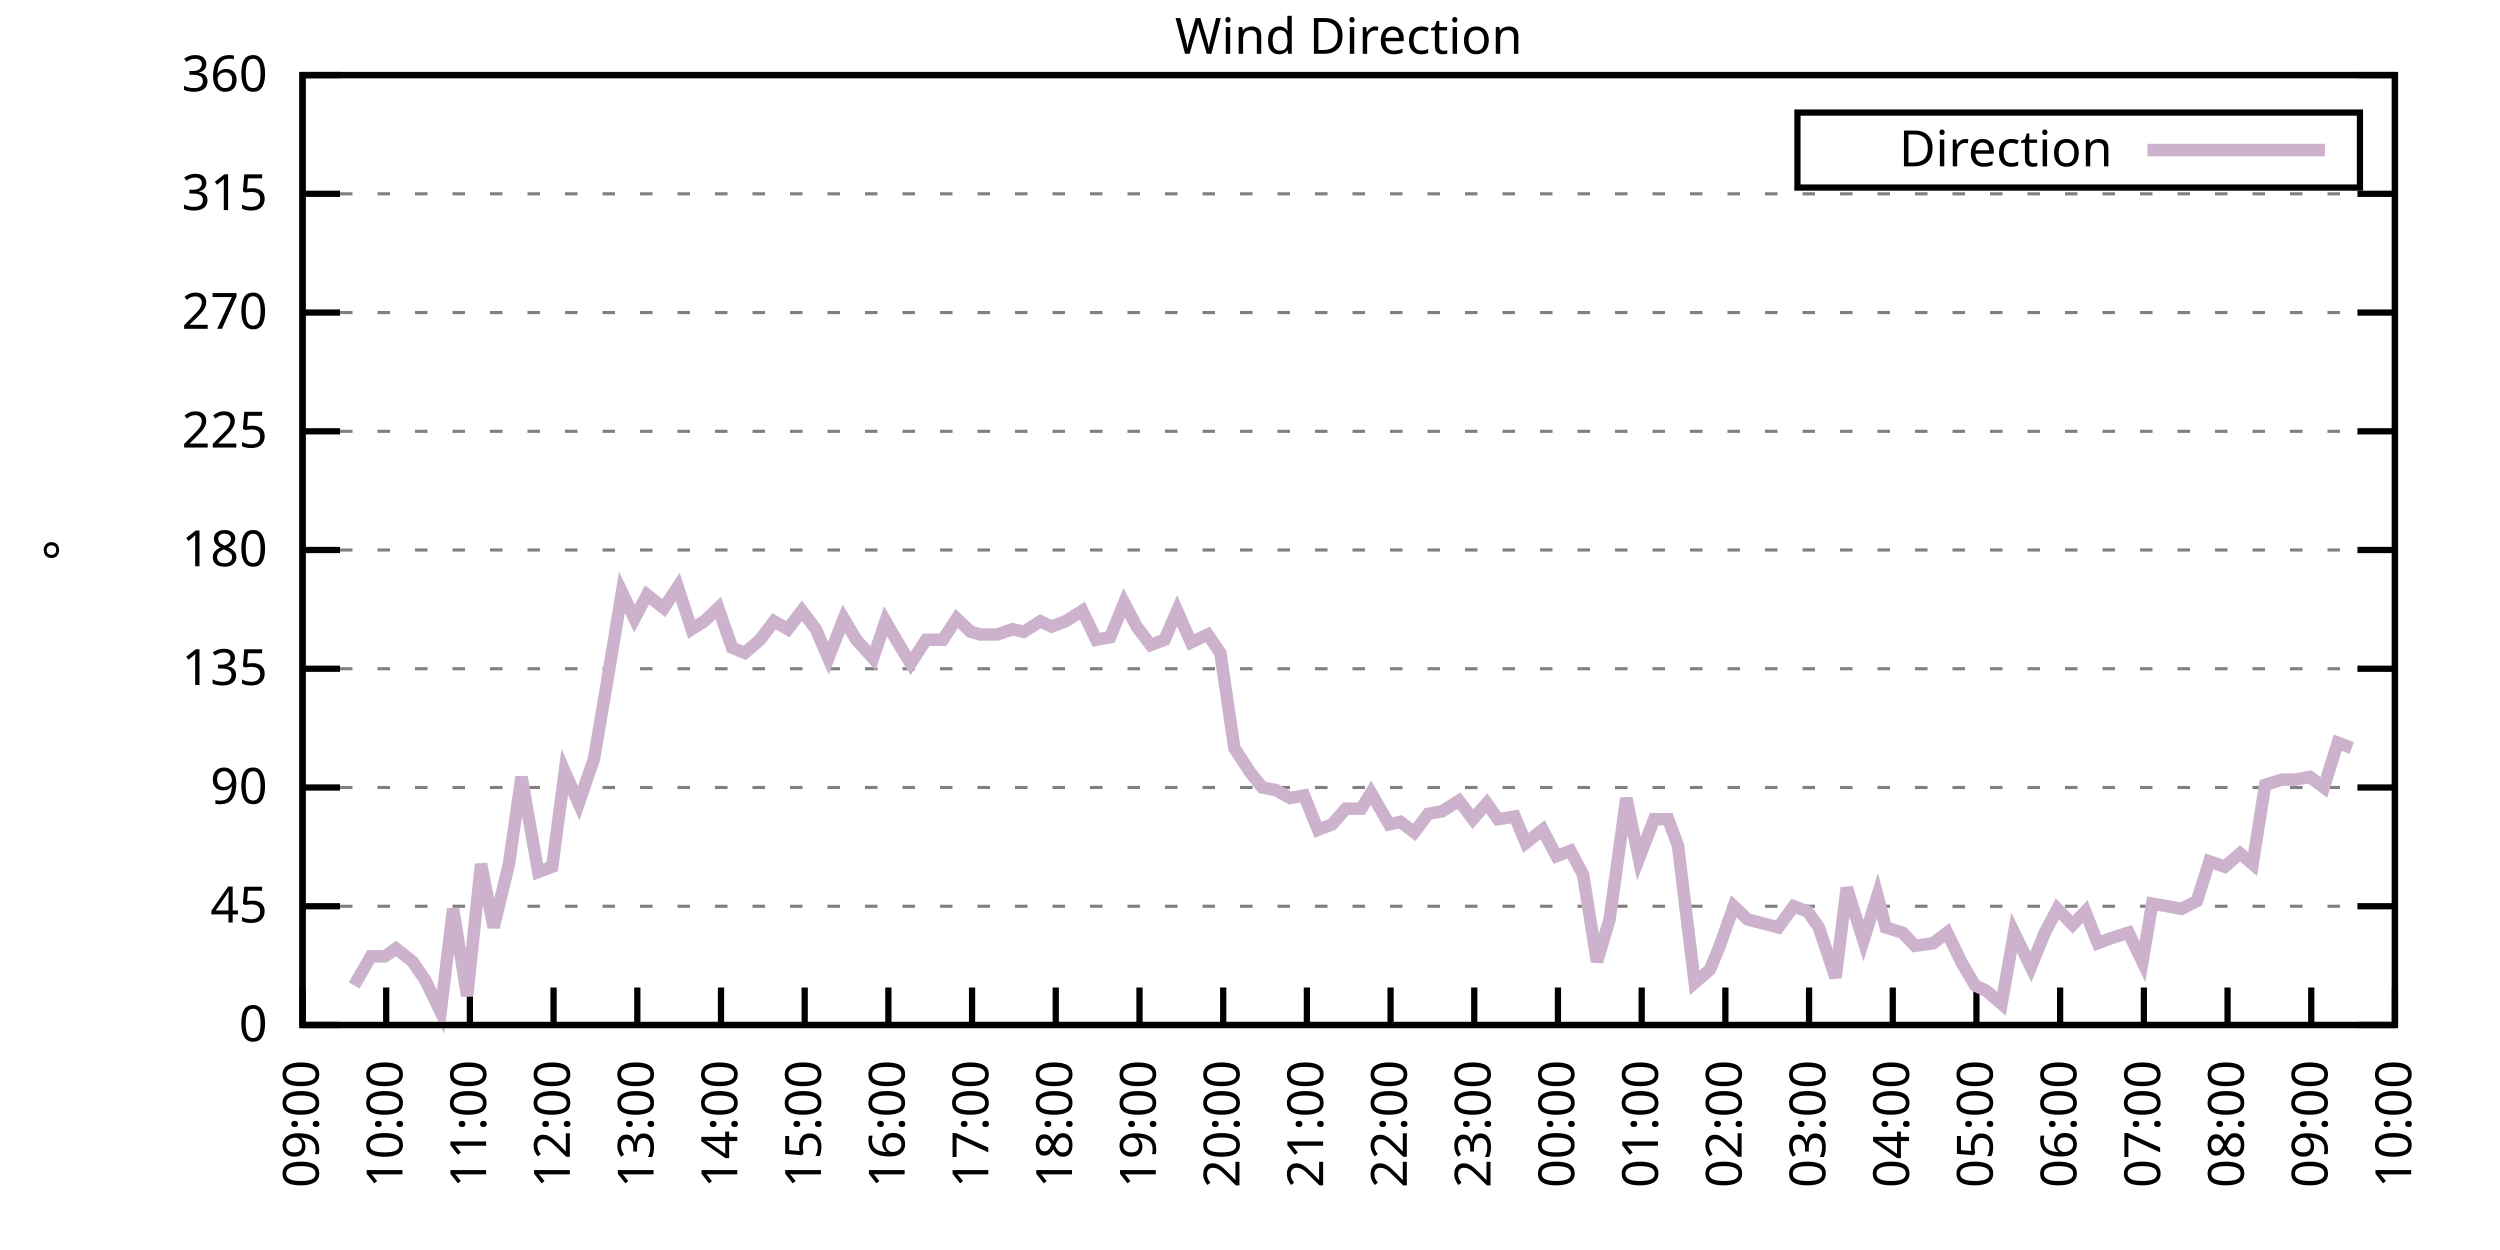
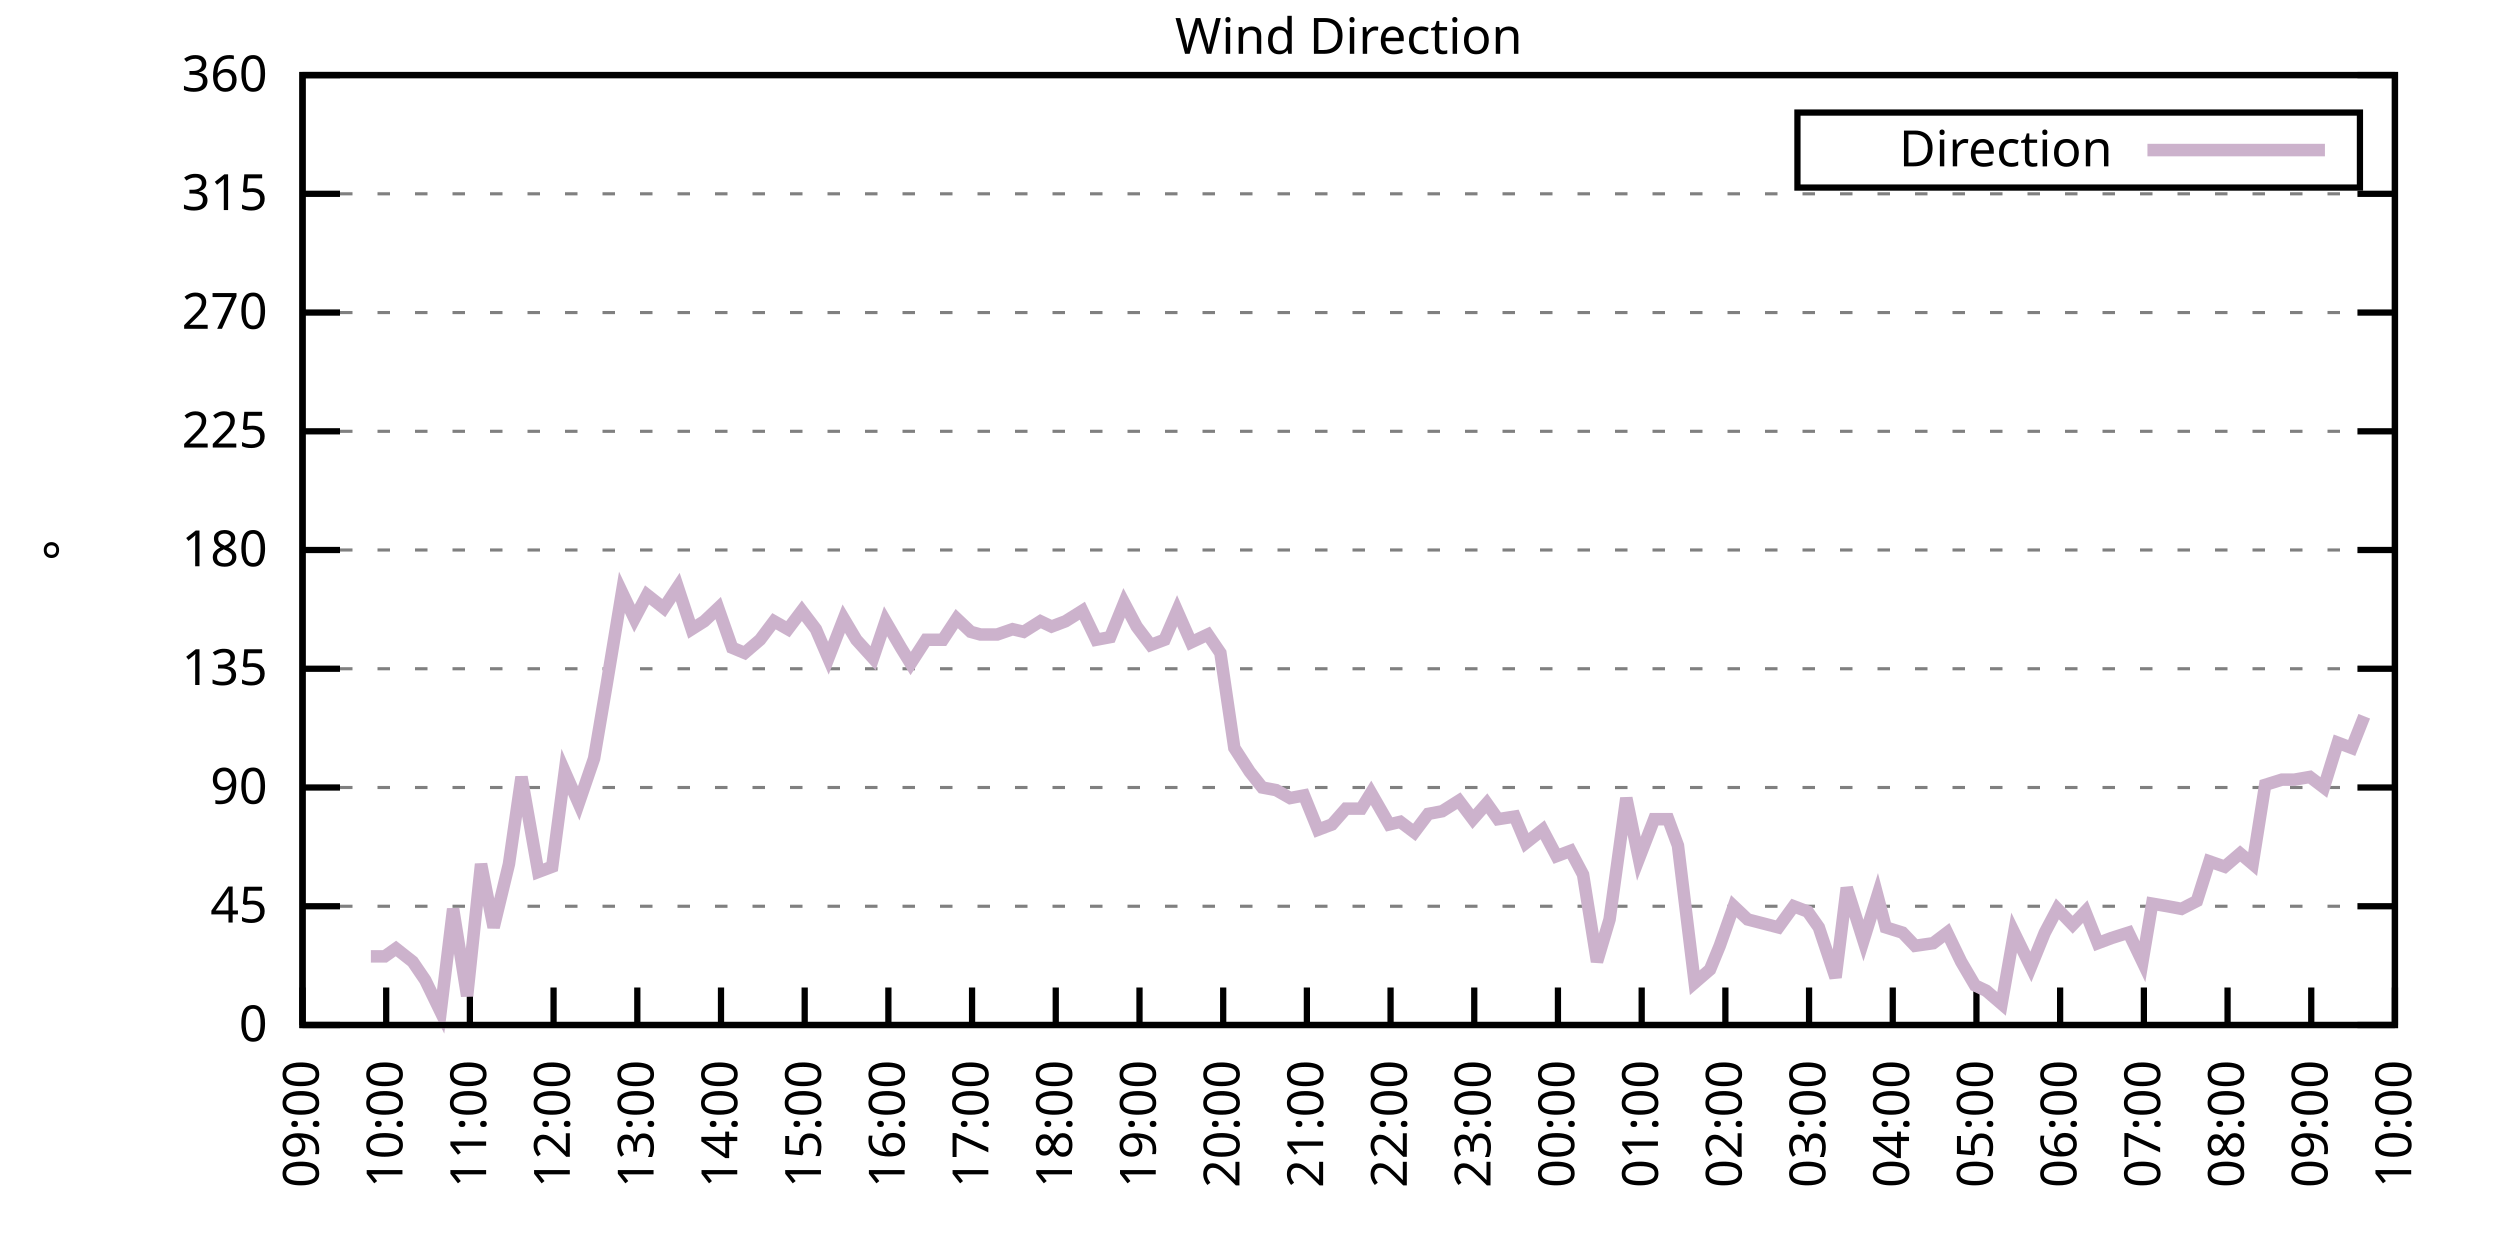
<svg xmlns="http://www.w3.org/2000/svg" xmlns:xlink="http://www.w3.org/1999/xlink" width="400" height="200" viewBox="0 0 400 200">
  <g id="gnuplot_canvas">
    <rect x="0" y="0" width="400" height="200" fill="none" />
    <defs>
      <circle id="gpDot" r="0.5" stroke-width="0.5" stroke="currentColor" />
      <path id="gpPt0" stroke-width="0.333" stroke="currentColor" d="M-1,0 h2 M0,-1 v2" />
      <path id="gpPt1" stroke-width="0.333" stroke="currentColor" d="M-1,-1 L1,1 M1,-1 L-1,1" />
      <path id="gpPt2" stroke-width="0.333" stroke="currentColor" d="M-1,0 L1,0 M0,-1 L0,1 M-1,-1 L1,1 M-1,1 L1,-1" />
      <rect id="gpPt3" stroke-width="0.333" stroke="currentColor" x="-1" y="-1" width="2" height="2" />
      <rect id="gpPt4" stroke-width="0.333" stroke="currentColor" fill="currentColor" x="-1" y="-1" width="2" height="2" />
      <circle id="gpPt5" stroke-width="0.333" stroke="currentColor" cx="0" cy="0" r="1" />
      <use xlink:href="#gpPt5" id="gpPt6" fill="currentColor" stroke="none" />
      <path id="gpPt7" stroke-width="0.333" stroke="currentColor" d="M0,-1.33 L-1.33,0.67 L1.33,0.67 z" />
      <use xlink:href="#gpPt7" id="gpPt8" fill="currentColor" stroke="none" />
      <use xlink:href="#gpPt7" id="gpPt9" stroke="currentColor" transform="rotate(180)" />
      <use xlink:href="#gpPt9" id="gpPt10" fill="currentColor" stroke="none" />
      <use xlink:href="#gpPt3" id="gpPt11" stroke="currentColor" transform="rotate(45)" />
      <use xlink:href="#gpPt11" id="gpPt12" fill="currentColor" stroke="none" />
      <path id="gpPt13" stroke-width="0.333" stroke="currentColor" d="M0,1.330 L1.265,0.411 L0.782,-1.067 L-0.782,-1.076 L-1.265,0.411 z" />
      <use xlink:href="#gpPt13" id="gpPt14" fill="currentColor" stroke="none" />
      <filter id="textbox" filterUnits="objectBoundingBox" x="0" y="0" height="1" width="1">
        <feFlood flood-color="white" flood-opacity="1" result="bgnd" />
        <feComposite in="SourceGraphic" in2="bgnd" operator="atop" />
      </filter>
      <filter id="greybox" filterUnits="objectBoundingBox" x="0" y="0" height="1" width="1">
        <feFlood flood-color="lightgrey" flood-opacity="1" result="grey" />
        <feComposite in="SourceGraphic" in2="grey" operator="atop" />
      </filter>
    </defs>
    <g fill="none" color="white" stroke="currentColor" stroke-width="1.00" stroke-linecap="butt" stroke-linejoin="miter">
</g>
    <g fill="none" color="black" stroke="currentColor" stroke-width="1.00" stroke-linecap="butt" stroke-linejoin="miter">
      <g stroke="none" shape-rendering="crispEdges">
        <polygon fill="rgb(255, 255, 255)" points="48.40,164.00 383.18,164.00 383.18,12.02 48.40,12.02 " />
      </g>
    </g>
    <g fill="none" color="black" stroke="currentColor" stroke-width="1.00" stroke-linecap="butt" stroke-linejoin="miter">
</g>
    <g fill="none" color="black" stroke="black" stroke-width="0.50" stroke-linecap="butt" stroke-linejoin="miter">
</g>
    <g fill="none" color="gray" stroke="currentColor" stroke-width="0.50" stroke-linecap="butt" stroke-linejoin="miter">
      <path stroke="gray" stroke-dasharray="2,4" class="gridline" d="M48.40,164.00 L383.19,164.00  " />
    </g>
    <g fill="none" color="gray" stroke="gray" stroke-width="1.00" stroke-linecap="butt" stroke-linejoin="miter">
</g>
    <g fill="none" color="black" stroke="currentColor" stroke-width="1.00" stroke-linecap="butt" stroke-linejoin="miter">
      <path stroke="black" d="M48.40,164.00 L54.40,164.00 M383.19,164.00 L377.19,164.00  " />
      <g transform="translate(42.80,166.60)" stroke="none" fill="black" font-family="Sans" font-size="8.00" text-anchor="end">
        <text>
          <tspan font-family="Sans"> 0</tspan>
        </text>
      </g>
    </g>
    <g fill="none" color="black" stroke="currentColor" stroke-width="1.00" stroke-linecap="butt" stroke-linejoin="miter">
</g>
    <g fill="none" color="black" stroke="black" stroke-width="0.50" stroke-linecap="butt" stroke-linejoin="miter">
</g>
    <g fill="none" color="gray" stroke="currentColor" stroke-width="0.50" stroke-linecap="butt" stroke-linejoin="miter">
      <path stroke="gray" stroke-dasharray="2,4" class="gridline" d="M48.40,145.00 L383.19,145.00  " />
    </g>
    <g fill="none" color="gray" stroke="gray" stroke-width="1.00" stroke-linecap="butt" stroke-linejoin="miter">
</g>
    <g fill="none" color="black" stroke="currentColor" stroke-width="1.00" stroke-linecap="butt" stroke-linejoin="miter">
      <path stroke="black" d="M48.40,145.00 L54.40,145.00 M383.19,145.00 L377.19,145.00  " />
      <g transform="translate(42.80,147.60)" stroke="none" fill="black" font-family="Sans" font-size="8.00" text-anchor="end">
        <text>
          <tspan font-family="Sans"> 45</tspan>
        </text>
      </g>
    </g>
    <g fill="none" color="black" stroke="currentColor" stroke-width="1.00" stroke-linecap="butt" stroke-linejoin="miter">
</g>
    <g fill="none" color="black" stroke="black" stroke-width="0.50" stroke-linecap="butt" stroke-linejoin="miter">
</g>
    <g fill="none" color="gray" stroke="currentColor" stroke-width="0.50" stroke-linecap="butt" stroke-linejoin="miter">
      <path stroke="gray" stroke-dasharray="2,4" class="gridline" d="M48.40,126.00 L383.19,126.00  " />
    </g>
    <g fill="none" color="gray" stroke="gray" stroke-width="1.00" stroke-linecap="butt" stroke-linejoin="miter">
</g>
    <g fill="none" color="black" stroke="currentColor" stroke-width="1.00" stroke-linecap="butt" stroke-linejoin="miter">
      <path stroke="black" d="M48.40,126.00 L54.40,126.00 M383.19,126.00 L377.19,126.00  " />
      <g transform="translate(42.80,128.60)" stroke="none" fill="black" font-family="Sans" font-size="8.00" text-anchor="end">
        <text>
          <tspan font-family="Sans"> 90</tspan>
        </text>
      </g>
    </g>
    <g fill="none" color="black" stroke="currentColor" stroke-width="1.00" stroke-linecap="butt" stroke-linejoin="miter">
</g>
    <g fill="none" color="black" stroke="black" stroke-width="0.50" stroke-linecap="butt" stroke-linejoin="miter">
</g>
    <g fill="none" color="gray" stroke="currentColor" stroke-width="0.50" stroke-linecap="butt" stroke-linejoin="miter">
      <path stroke="gray" stroke-dasharray="2,4" class="gridline" d="M48.40,107.00 L383.19,107.00  " />
    </g>
    <g fill="none" color="gray" stroke="gray" stroke-width="1.00" stroke-linecap="butt" stroke-linejoin="miter">
</g>
    <g fill="none" color="black" stroke="currentColor" stroke-width="1.00" stroke-linecap="butt" stroke-linejoin="miter">
      <path stroke="black" d="M48.40,107.00 L54.40,107.00 M383.19,107.00 L377.19,107.00  " />
      <g transform="translate(42.80,109.60)" stroke="none" fill="black" font-family="Sans" font-size="8.00" text-anchor="end">
        <text>
          <tspan font-family="Sans"> 135</tspan>
        </text>
      </g>
    </g>
    <g fill="none" color="black" stroke="currentColor" stroke-width="1.00" stroke-linecap="butt" stroke-linejoin="miter">
</g>
    <g fill="none" color="black" stroke="black" stroke-width="0.50" stroke-linecap="butt" stroke-linejoin="miter">
</g>
    <g fill="none" color="gray" stroke="currentColor" stroke-width="0.50" stroke-linecap="butt" stroke-linejoin="miter">
      <path stroke="gray" stroke-dasharray="2,4" class="gridline" d="M48.40,88.00 L383.19,88.00  " />
    </g>
    <g fill="none" color="gray" stroke="gray" stroke-width="1.00" stroke-linecap="butt" stroke-linejoin="miter">
</g>
    <g fill="none" color="black" stroke="currentColor" stroke-width="1.00" stroke-linecap="butt" stroke-linejoin="miter">
      <path stroke="black" d="M48.40,88.00 L54.40,88.00 M383.19,88.00 L377.19,88.00  " />
      <g transform="translate(42.80,90.60)" stroke="none" fill="black" font-family="Sans" font-size="8.00" text-anchor="end">
        <text>
          <tspan font-family="Sans"> 180</tspan>
        </text>
      </g>
    </g>
    <g fill="none" color="black" stroke="currentColor" stroke-width="1.00" stroke-linecap="butt" stroke-linejoin="miter">
</g>
    <g fill="none" color="black" stroke="black" stroke-width="0.50" stroke-linecap="butt" stroke-linejoin="miter">
</g>
    <g fill="none" color="gray" stroke="currentColor" stroke-width="0.50" stroke-linecap="butt" stroke-linejoin="miter">
      <path stroke="gray" stroke-dasharray="2,4" class="gridline" d="M48.40,69.01 L383.19,69.01  " />
    </g>
    <g fill="none" color="gray" stroke="gray" stroke-width="1.00" stroke-linecap="butt" stroke-linejoin="miter">
</g>
    <g fill="none" color="black" stroke="currentColor" stroke-width="1.00" stroke-linecap="butt" stroke-linejoin="miter">
      <path stroke="black" d="M48.40,69.01 L54.40,69.01 M383.19,69.01 L377.19,69.01  " />
      <g transform="translate(42.80,71.61)" stroke="none" fill="black" font-family="Sans" font-size="8.00" text-anchor="end">
        <text>
          <tspan font-family="Sans"> 225</tspan>
        </text>
      </g>
    </g>
    <g fill="none" color="black" stroke="currentColor" stroke-width="1.00" stroke-linecap="butt" stroke-linejoin="miter">
</g>
    <g fill="none" color="black" stroke="black" stroke-width="0.50" stroke-linecap="butt" stroke-linejoin="miter">
</g>
    <g fill="none" color="gray" stroke="currentColor" stroke-width="0.50" stroke-linecap="butt" stroke-linejoin="miter">
      <path stroke="gray" stroke-dasharray="2,4" class="gridline" d="M48.40,50.01 L383.19,50.01  " />
    </g>
    <g fill="none" color="gray" stroke="gray" stroke-width="1.00" stroke-linecap="butt" stroke-linejoin="miter">
</g>
    <g fill="none" color="black" stroke="currentColor" stroke-width="1.00" stroke-linecap="butt" stroke-linejoin="miter">
      <path stroke="black" d="M48.40,50.01 L54.40,50.01 M383.19,50.01 L377.19,50.01  " />
      <g transform="translate(42.80,52.61)" stroke="none" fill="black" font-family="Sans" font-size="8.00" text-anchor="end">
        <text>
          <tspan font-family="Sans"> 270</tspan>
        </text>
      </g>
    </g>
    <g fill="none" color="black" stroke="currentColor" stroke-width="1.00" stroke-linecap="butt" stroke-linejoin="miter">
</g>
    <g fill="none" color="black" stroke="black" stroke-width="0.50" stroke-linecap="butt" stroke-linejoin="miter">
</g>
    <g fill="none" color="gray" stroke="currentColor" stroke-width="0.50" stroke-linecap="butt" stroke-linejoin="miter">
      <path stroke="gray" stroke-dasharray="2,4" class="gridline" d="M48.40,31.01 L383.19,31.01  " />
    </g>
    <g fill="none" color="gray" stroke="gray" stroke-width="1.00" stroke-linecap="butt" stroke-linejoin="miter">
</g>
    <g fill="none" color="black" stroke="currentColor" stroke-width="1.00" stroke-linecap="butt" stroke-linejoin="miter">
      <path stroke="black" d="M48.40,31.01 L54.40,31.01 M383.19,31.01 L377.19,31.01  " />
      <g transform="translate(42.80,33.61)" stroke="none" fill="black" font-family="Sans" font-size="8.00" text-anchor="end">
        <text>
          <tspan font-family="Sans"> 315</tspan>
        </text>
      </g>
    </g>
    <g fill="none" color="black" stroke="currentColor" stroke-width="1.00" stroke-linecap="butt" stroke-linejoin="miter">
</g>
    <g fill="none" color="black" stroke="black" stroke-width="0.50" stroke-linecap="butt" stroke-linejoin="miter">
</g>
    <g fill="none" color="gray" stroke="currentColor" stroke-width="0.50" stroke-linecap="butt" stroke-linejoin="miter">
      <path stroke="gray" stroke-dasharray="2,4" class="gridline" d="M48.40,12.01 L383.19,12.01  " />
    </g>
    <g fill="none" color="gray" stroke="gray" stroke-width="1.00" stroke-linecap="butt" stroke-linejoin="miter">
</g>
    <g fill="none" color="black" stroke="currentColor" stroke-width="1.00" stroke-linecap="butt" stroke-linejoin="miter">
      <path stroke="black" d="M48.40,12.01 L54.40,12.01 M383.19,12.01 L377.19,12.01  " />
      <g transform="translate(42.80,14.61)" stroke="none" fill="black" font-family="Sans" font-size="8.00" text-anchor="end">
        <text>
          <tspan font-family="Sans"> 360</tspan>
        </text>
      </g>
    </g>
    <g fill="none" color="black" stroke="currentColor" stroke-width="1.00" stroke-linecap="butt" stroke-linejoin="miter">
      <path stroke="black" d="M48.40,164.00 L48.40,158.00  " />
      <g transform="translate(51.00,169.60) rotate(270.00)" stroke="none" fill="black" font-family="Sans" font-size="8.00" text-anchor="end">
        <text>
          <tspan font-family="Sans">09:00</tspan>
        </text>
      </g>
    </g>
    <g fill="none" color="black" stroke="currentColor" stroke-width="1.00" stroke-linecap="butt" stroke-linejoin="miter">
      <path stroke="black" d="M61.79,164.00 L61.79,158.00  " />
      <g transform="translate(64.39,169.60) rotate(270.00)" stroke="none" fill="black" font-family="Sans" font-size="8.00" text-anchor="end">
        <text>
          <tspan font-family="Sans">10:00</tspan>
        </text>
      </g>
    </g>
    <g fill="none" color="black" stroke="currentColor" stroke-width="1.00" stroke-linecap="butt" stroke-linejoin="miter">
      <path stroke="black" d="M75.18,164.00 L75.18,158.00  " />
      <g transform="translate(77.78,169.60) rotate(270.00)" stroke="none" fill="black" font-family="Sans" font-size="8.00" text-anchor="end">
        <text>
          <tspan font-family="Sans">11:00</tspan>
        </text>
      </g>
    </g>
    <g fill="none" color="black" stroke="currentColor" stroke-width="1.00" stroke-linecap="butt" stroke-linejoin="miter">
      <path stroke="black" d="M88.57,164.00 L88.57,158.00  " />
      <g transform="translate(91.17,169.60) rotate(270.00)" stroke="none" fill="black" font-family="Sans" font-size="8.00" text-anchor="end">
        <text>
          <tspan font-family="Sans">12:00</tspan>
        </text>
      </g>
    </g>
    <g fill="none" color="black" stroke="currentColor" stroke-width="1.00" stroke-linecap="butt" stroke-linejoin="miter">
      <path stroke="black" d="M101.97,164.00 L101.97,158.00  " />
      <g transform="translate(104.57,169.60) rotate(270.00)" stroke="none" fill="black" font-family="Sans" font-size="8.00" text-anchor="end">
        <text>
          <tspan font-family="Sans">13:00</tspan>
        </text>
      </g>
    </g>
    <g fill="none" color="black" stroke="currentColor" stroke-width="1.00" stroke-linecap="butt" stroke-linejoin="miter">
      <path stroke="black" d="M115.36,164.00 L115.36,158.00  " />
      <g transform="translate(117.96,169.60) rotate(270.00)" stroke="none" fill="black" font-family="Sans" font-size="8.00" text-anchor="end">
        <text>
          <tspan font-family="Sans">14:00</tspan>
        </text>
      </g>
    </g>
    <g fill="none" color="black" stroke="currentColor" stroke-width="1.00" stroke-linecap="butt" stroke-linejoin="miter">
      <path stroke="black" d="M128.75,164.00 L128.75,158.00  " />
      <g transform="translate(131.35,169.60) rotate(270.00)" stroke="none" fill="black" font-family="Sans" font-size="8.00" text-anchor="end">
        <text>
          <tspan font-family="Sans">15:00</tspan>
        </text>
      </g>
    </g>
    <g fill="none" color="black" stroke="currentColor" stroke-width="1.00" stroke-linecap="butt" stroke-linejoin="miter">
      <path stroke="black" d="M142.14,164.00 L142.14,158.00  " />
      <g transform="translate(144.74,169.60) rotate(270.00)" stroke="none" fill="black" font-family="Sans" font-size="8.00" text-anchor="end">
        <text>
          <tspan font-family="Sans">16:00</tspan>
        </text>
      </g>
    </g>
    <g fill="none" color="black" stroke="currentColor" stroke-width="1.00" stroke-linecap="butt" stroke-linejoin="miter">
      <path stroke="black" d="M155.53,164.00 L155.53,158.00  " />
      <g transform="translate(158.13,169.60) rotate(270.00)" stroke="none" fill="black" font-family="Sans" font-size="8.00" text-anchor="end">
        <text>
          <tspan font-family="Sans">17:00</tspan>
        </text>
      </g>
    </g>
    <g fill="none" color="black" stroke="currentColor" stroke-width="1.00" stroke-linecap="butt" stroke-linejoin="miter">
      <path stroke="black" d="M168.92,164.00 L168.92,158.00  " />
      <g transform="translate(171.52,169.60) rotate(270.00)" stroke="none" fill="black" font-family="Sans" font-size="8.00" text-anchor="end">
        <text>
          <tspan font-family="Sans">18:00</tspan>
        </text>
      </g>
    </g>
    <g fill="none" color="black" stroke="currentColor" stroke-width="1.00" stroke-linecap="butt" stroke-linejoin="miter">
      <path stroke="black" d="M182.32,164.00 L182.32,158.00  " />
      <g transform="translate(184.92,169.60) rotate(270.00)" stroke="none" fill="black" font-family="Sans" font-size="8.00" text-anchor="end">
        <text>
          <tspan font-family="Sans">19:00</tspan>
        </text>
      </g>
    </g>
    <g fill="none" color="black" stroke="currentColor" stroke-width="1.00" stroke-linecap="butt" stroke-linejoin="miter">
      <path stroke="black" d="M195.71,164.00 L195.71,158.00  " />
      <g transform="translate(198.31,169.60) rotate(270.00)" stroke="none" fill="black" font-family="Sans" font-size="8.00" text-anchor="end">
        <text>
          <tspan font-family="Sans">20:00</tspan>
        </text>
      </g>
    </g>
    <g fill="none" color="black" stroke="currentColor" stroke-width="1.00" stroke-linecap="butt" stroke-linejoin="miter">
      <path stroke="black" d="M209.10,164.00 L209.10,158.00  " />
      <g transform="translate(211.70,169.60) rotate(270.00)" stroke="none" fill="black" font-family="Sans" font-size="8.00" text-anchor="end">
        <text>
          <tspan font-family="Sans">21:00</tspan>
        </text>
      </g>
    </g>
    <g fill="none" color="black" stroke="currentColor" stroke-width="1.00" stroke-linecap="butt" stroke-linejoin="miter">
      <path stroke="black" d="M222.49,164.00 L222.49,158.00  " />
      <g transform="translate(225.09,169.60) rotate(270.00)" stroke="none" fill="black" font-family="Sans" font-size="8.00" text-anchor="end">
        <text>
          <tspan font-family="Sans">22:00</tspan>
        </text>
      </g>
    </g>
    <g fill="none" color="black" stroke="currentColor" stroke-width="1.00" stroke-linecap="butt" stroke-linejoin="miter">
      <path stroke="black" d="M235.88,164.00 L235.88,158.00  " />
      <g transform="translate(238.48,169.60) rotate(270.00)" stroke="none" fill="black" font-family="Sans" font-size="8.00" text-anchor="end">
        <text>
          <tspan font-family="Sans">23:00</tspan>
        </text>
      </g>
    </g>
    <g fill="none" color="black" stroke="currentColor" stroke-width="1.00" stroke-linecap="butt" stroke-linejoin="miter">
      <path stroke="black" d="M249.27,164.00 L249.27,158.00  " />
      <g transform="translate(251.87,169.60) rotate(270.00)" stroke="none" fill="black" font-family="Sans" font-size="8.00" text-anchor="end">
        <text>
          <tspan font-family="Sans">00:00</tspan>
        </text>
      </g>
    </g>
    <g fill="none" color="black" stroke="currentColor" stroke-width="1.00" stroke-linecap="butt" stroke-linejoin="miter">
      <path stroke="black" d="M262.67,164.00 L262.67,158.00  " />
      <g transform="translate(265.27,169.60) rotate(270.00)" stroke="none" fill="black" font-family="Sans" font-size="8.00" text-anchor="end">
        <text>
          <tspan font-family="Sans">01:00</tspan>
        </text>
      </g>
    </g>
    <g fill="none" color="black" stroke="currentColor" stroke-width="1.00" stroke-linecap="butt" stroke-linejoin="miter">
      <path stroke="black" d="M276.06,164.00 L276.06,158.00  " />
      <g transform="translate(278.66,169.60) rotate(270.00)" stroke="none" fill="black" font-family="Sans" font-size="8.00" text-anchor="end">
        <text>
          <tspan font-family="Sans">02:00</tspan>
        </text>
      </g>
    </g>
    <g fill="none" color="black" stroke="currentColor" stroke-width="1.00" stroke-linecap="butt" stroke-linejoin="miter">
      <path stroke="black" d="M289.45,164.00 L289.45,158.00  " />
      <g transform="translate(292.05,169.60) rotate(270.00)" stroke="none" fill="black" font-family="Sans" font-size="8.00" text-anchor="end">
        <text>
          <tspan font-family="Sans">03:00</tspan>
        </text>
      </g>
    </g>
    <g fill="none" color="black" stroke="currentColor" stroke-width="1.00" stroke-linecap="butt" stroke-linejoin="miter">
      <path stroke="black" d="M302.84,164.00 L302.84,158.00  " />
      <g transform="translate(305.44,169.60) rotate(270.00)" stroke="none" fill="black" font-family="Sans" font-size="8.00" text-anchor="end">
        <text>
          <tspan font-family="Sans">04:00</tspan>
        </text>
      </g>
    </g>
    <g fill="none" color="black" stroke="currentColor" stroke-width="1.00" stroke-linecap="butt" stroke-linejoin="miter">
      <path stroke="black" d="M316.23,164.00 L316.23,158.00  " />
      <g transform="translate(318.83,169.60) rotate(270.00)" stroke="none" fill="black" font-family="Sans" font-size="8.00" text-anchor="end">
        <text>
          <tspan font-family="Sans">05:00</tspan>
        </text>
      </g>
    </g>
    <g fill="none" color="black" stroke="currentColor" stroke-width="1.00" stroke-linecap="butt" stroke-linejoin="miter">
      <path stroke="black" d="M329.62,164.00 L329.62,158.00  " />
      <g transform="translate(332.22,169.60) rotate(270.00)" stroke="none" fill="black" font-family="Sans" font-size="8.00" text-anchor="end">
        <text>
          <tspan font-family="Sans">06:00</tspan>
        </text>
      </g>
    </g>
    <g fill="none" color="black" stroke="currentColor" stroke-width="1.00" stroke-linecap="butt" stroke-linejoin="miter">
      <path stroke="black" d="M343.02,164.00 L343.02,158.00  " />
      <g transform="translate(345.62,169.60) rotate(270.00)" stroke="none" fill="black" font-family="Sans" font-size="8.00" text-anchor="end">
        <text>
          <tspan font-family="Sans">07:00</tspan>
        </text>
      </g>
    </g>
    <g fill="none" color="black" stroke="currentColor" stroke-width="1.00" stroke-linecap="butt" stroke-linejoin="miter">
      <path stroke="black" d="M356.41,164.00 L356.41,158.00  " />
      <g transform="translate(359.01,169.60) rotate(270.00)" stroke="none" fill="black" font-family="Sans" font-size="8.00" text-anchor="end">
        <text>
          <tspan font-family="Sans">08:00</tspan>
        </text>
      </g>
    </g>
    <g fill="none" color="black" stroke="currentColor" stroke-width="1.00" stroke-linecap="butt" stroke-linejoin="miter">
      <path stroke="black" d="M369.80,164.00 L369.80,158.00  " />
      <g transform="translate(372.40,169.60) rotate(270.00)" stroke="none" fill="black" font-family="Sans" font-size="8.00" text-anchor="end">
        <text>
          <tspan font-family="Sans">09:00</tspan>
        </text>
      </g>
    </g>
    <g fill="none" color="black" stroke="currentColor" stroke-width="1.00" stroke-linecap="butt" stroke-linejoin="miter">
      <path stroke="black" d="M383.19,164.00 L383.19,158.00  " />
      <g transform="translate(385.79,169.60) rotate(270.00)" stroke="none" fill="black" font-family="Sans" font-size="8.00" text-anchor="end">
        <text>
          <tspan font-family="Sans">10:00</tspan>
        </text>
      </g>
    </g>
    <g fill="none" color="black" stroke="currentColor" stroke-width="1.00" stroke-linecap="butt" stroke-linejoin="miter">
</g>
    <g fill="none" color="black" stroke="currentColor" stroke-width="1.00" stroke-linecap="butt" stroke-linejoin="miter">
      <path stroke="black" d="M48.40,12.01 L48.40,164.00 L383.19,164.00 L383.19,12.01 L48.40,12.01 Z  " />
    </g>
    <g fill="none" color="black" stroke="currentColor" stroke-width="1.00" stroke-linecap="butt" stroke-linejoin="miter">
</g>
    <g fill="none" color="black" stroke="currentColor" stroke-width="1.00" stroke-linecap="butt" stroke-linejoin="miter">
      <path stroke="black" d="M287.59,30.01 L287.59,18.01 L377.59,18.01 L377.59,30.01 L287.59,30.01 Z  " />
    </g>
    <g id="Wind_direction_plot_1">
      <g fill="none" color="white" stroke="black" stroke-width="2.00" stroke-linecap="butt" stroke-linejoin="miter">
</g>
      <g fill="none" color="black" stroke="currentColor" stroke-width="2.00" stroke-linecap="butt" stroke-linejoin="miter">
        <g transform="translate(337.99,26.61)" stroke="none" fill="black" font-family="Sans" font-size="8.00" text-anchor="end">
          <text>
            <tspan font-family="Sans">Direction</tspan>
          </text>
        </g>
      </g>
      <g fill="none" color="black" stroke="currentColor" stroke-width="2.00" stroke-linecap="butt" stroke-linejoin="miter">
-         <path stroke="rgb(204, 178, 204)" d="M343.59,24.01 L371.99,24.01 M56.66,157.67 L59.34,153.02 L61.57,153.02 L63.35,151.76 L66.03,153.87 L68.04,156.82   L70.50,161.89 L72.50,145.42 L74.74,159.36 L76.97,138.25 L78.98,148.38 L81.43,138.25 L83.44,124.31 L86.12,139.51   L88.35,138.67 L90.36,123.47 L92.59,128.54 L95.05,121.36 L97.06,109.54 L99.51,94.76 L101.52,98.98 L103.53,95.18   L106.21,97.29 L108.44,93.92 L110.67,100.67 L112.68,99.40 L114.91,97.29 L117.14,103.63 L119.15,104.47 L121.61,102.36   L123.84,99.40 L126.07,100.67 L128.30,97.72 L130.54,100.67 L132.54,105.31 L135.00,98.98 L137.01,102.36 L139.69,105.31   L141.69,99.40 L144.15,103.63 L145.71,106.16 L148.17,102.36 L150.85,102.36 L153.08,98.98 L155.31,101.09 L156.87,101.52   L159.55,101.52 L162.01,100.67 L163.79,101.09 L166.47,99.40 L168.25,100.25 L170.49,99.40 L173.17,97.72 L175.40,102.36   L177.63,101.94 L179.86,96.45 L181.87,100.25 L184.10,103.20 L186.33,102.36 L188.34,97.72 L190.57,102.78 L193.25,101.52   L195.26,104.47 L197.49,119.67 L199.95,123.47 L201.96,126.00 L204.19,126.42 L206.42,127.69 L208.65,127.27 L210.88,132.76   L213.12,131.91 L215.35,129.38 L217.80,129.38 L219.37,126.85 L222.27,131.91 L224.05,131.49 L226.29,133.18 L228.52,130.22   L230.75,129.80 L233.43,128.11 L235.66,131.07 L237.89,128.54 L239.68,131.07 L242.36,130.65 L244.14,134.87 L246.82,132.76   L249.05,136.98 L251.28,136.14 L253.29,139.93 L255.52,153.87 L257.53,147.11 L260.21,127.69 L262.22,137.40 L264.67,131.07   L266.91,131.07 L268.47,135.29 L271.15,157.24 L273.60,155.13 L275.16,151.33 L277.40,145.00 L279.63,147.11 L284.54,148.38   L286.99,145.00 L289.23,145.85 L291.01,148.38 L293.69,156.40 L295.48,142.05 L298.15,150.49 L300.39,143.31 L301.72,148.38   L304.40,149.22 L306.41,151.33 L309.31,150.91 L311.54,149.22 L313.78,153.87 L316.01,157.67 L317.79,158.51 L320.25,160.62   L322.26,149.22 L324.94,154.71 L327.17,149.22 L329.18,145.42 L331.63,147.96 L333.64,145.85 L335.65,150.91 L337.88,150.07   L340.56,149.22 L342.79,153.87 L344.35,144.58 L346.81,145.00 L349.04,145.42 L351.50,144.16 L353.51,137.82 L355.96,138.67   L358.42,136.56 L360.42,138.25 L362.43,125.58 L365.11,124.74 L367.12,124.74 L369.58,124.31 L371.81,126.00 L374.04,118.83   L376.27,119.67  " />
+         <path stroke="rgb(204, 178, 204)" d="M343.59,24.01 L371.99,24.01 M59.34,153.02 L61.57,153.02 L63.35,151.76 L66.03,153.87 L68.04,156.82 L70.50,161.89   L72.50,145.42 L74.74,159.36 L76.97,138.25 L78.98,148.38 L81.43,138.25 L83.44,124.31 L86.12,139.51 L88.35,138.67   L90.36,123.47 L92.59,128.54 L95.05,121.36 L97.06,109.54 L99.51,94.76 L101.52,98.98 L103.53,95.18 L106.21,97.29   L108.44,93.92 L110.67,100.67 L112.68,99.40 L114.91,97.29 L117.14,103.63 L119.15,104.47 L121.61,102.36 L123.84,99.40   L126.07,100.67 L128.30,97.72 L130.54,100.67 L132.54,105.31 L135.00,98.98 L137.01,102.36 L139.69,105.31 L141.69,99.40   L144.15,103.63 L145.71,106.16 L148.17,102.36 L150.85,102.36 L153.08,98.98 L155.31,101.09 L156.87,101.52 L159.55,101.52   L162.01,100.67 L163.79,101.09 L166.47,99.40 L168.25,100.25 L170.49,99.40 L173.17,97.72 L175.40,102.36 L177.63,101.94   L179.86,96.45 L181.87,100.25 L184.10,103.20 L186.33,102.36 L188.34,97.72 L190.57,102.78 L193.25,101.52 L195.26,104.47   L197.49,119.67 L199.95,123.47 L201.96,126.00 L204.19,126.42 L206.42,127.69 L208.65,127.27 L210.88,132.76 L213.12,131.91   L215.35,129.38 L217.80,129.38 L219.37,126.85 L222.27,131.91 L224.05,131.49 L226.29,133.18 L228.52,130.22 L230.75,129.80   L233.43,128.11 L235.66,131.07 L237.89,128.54 L239.68,131.07 L242.36,130.65 L244.14,134.87 L246.82,132.76 L249.05,136.98   L251.28,136.14 L253.29,139.93 L255.52,153.87 L257.53,147.11 L260.21,127.69 L262.22,137.40 L264.67,131.07 L266.91,131.07   L268.47,135.29 L271.15,157.24 L273.60,155.13 L275.16,151.33 L277.40,145.00 L279.63,147.11 L284.54,148.38 L286.99,145.00   L289.23,145.85 L291.01,148.38 L293.69,156.40 L295.48,142.05 L298.15,150.49 L300.39,143.31 L301.72,148.38 L304.40,149.22   L306.41,151.33 L309.31,150.91 L311.54,149.22 L313.78,153.87 L316.01,157.67 L317.79,158.51 L320.25,160.62 L322.26,149.22   L324.94,154.71 L327.17,149.22 L329.18,145.42 L331.63,147.96 L333.64,145.85 L335.65,150.91 L337.88,150.07 L340.56,149.22   L342.79,153.87 L344.35,144.58 L346.81,145.00 L349.04,145.42 L351.50,144.16 L353.51,137.82 L355.96,138.67 L358.42,136.56   L360.42,138.25 L362.43,125.58 L365.11,124.74 L367.12,124.74 L369.58,124.31 L371.81,126.00 L374.04,118.83 L376.27,119.67   L378.28,114.60  " />
      </g>
    </g>
    <g fill="none" color="black" stroke="currentColor" stroke-width="2.00" stroke-linecap="butt" stroke-linejoin="miter">
</g>
    <g fill="none" color="black" stroke="black" stroke-width="1.00" stroke-linecap="butt" stroke-linejoin="miter">
</g>
    <g fill="none" color="black" stroke="currentColor" stroke-width="1.00" stroke-linecap="butt" stroke-linejoin="miter">
      <path stroke="black" d="M48.40,12.01 L48.40,164.00 L383.19,164.00 L383.19,12.01 L48.40,12.01 Z  " />
      <g transform="translate(12.80,88.01) rotate(270.00)" stroke="none" fill="black" font-family="Sans" font-size="8.00" text-anchor="middle">
        <text>
          <tspan font-family="Sans">°</tspan>
        </text>
      </g>
    </g>
    <g fill="none" color="black" stroke="currentColor" stroke-width="1.00" stroke-linecap="butt" stroke-linejoin="miter">
</g>
    <g fill="none" color="black" stroke="currentColor" stroke-width="1.00" stroke-linecap="butt" stroke-linejoin="miter">
      <g transform="translate(215.79,8.61)" stroke="none" fill="black" font-family="Sans" font-size="8.00" text-anchor="middle">
        <text>
          <tspan font-family="Sans">Wind Direction</tspan>
        </text>
      </g>
    </g>
    <g fill="none" color="black" stroke="currentColor" stroke-width="1.00" stroke-linecap="butt" stroke-linejoin="miter">
</g>
  </g>
</svg>
